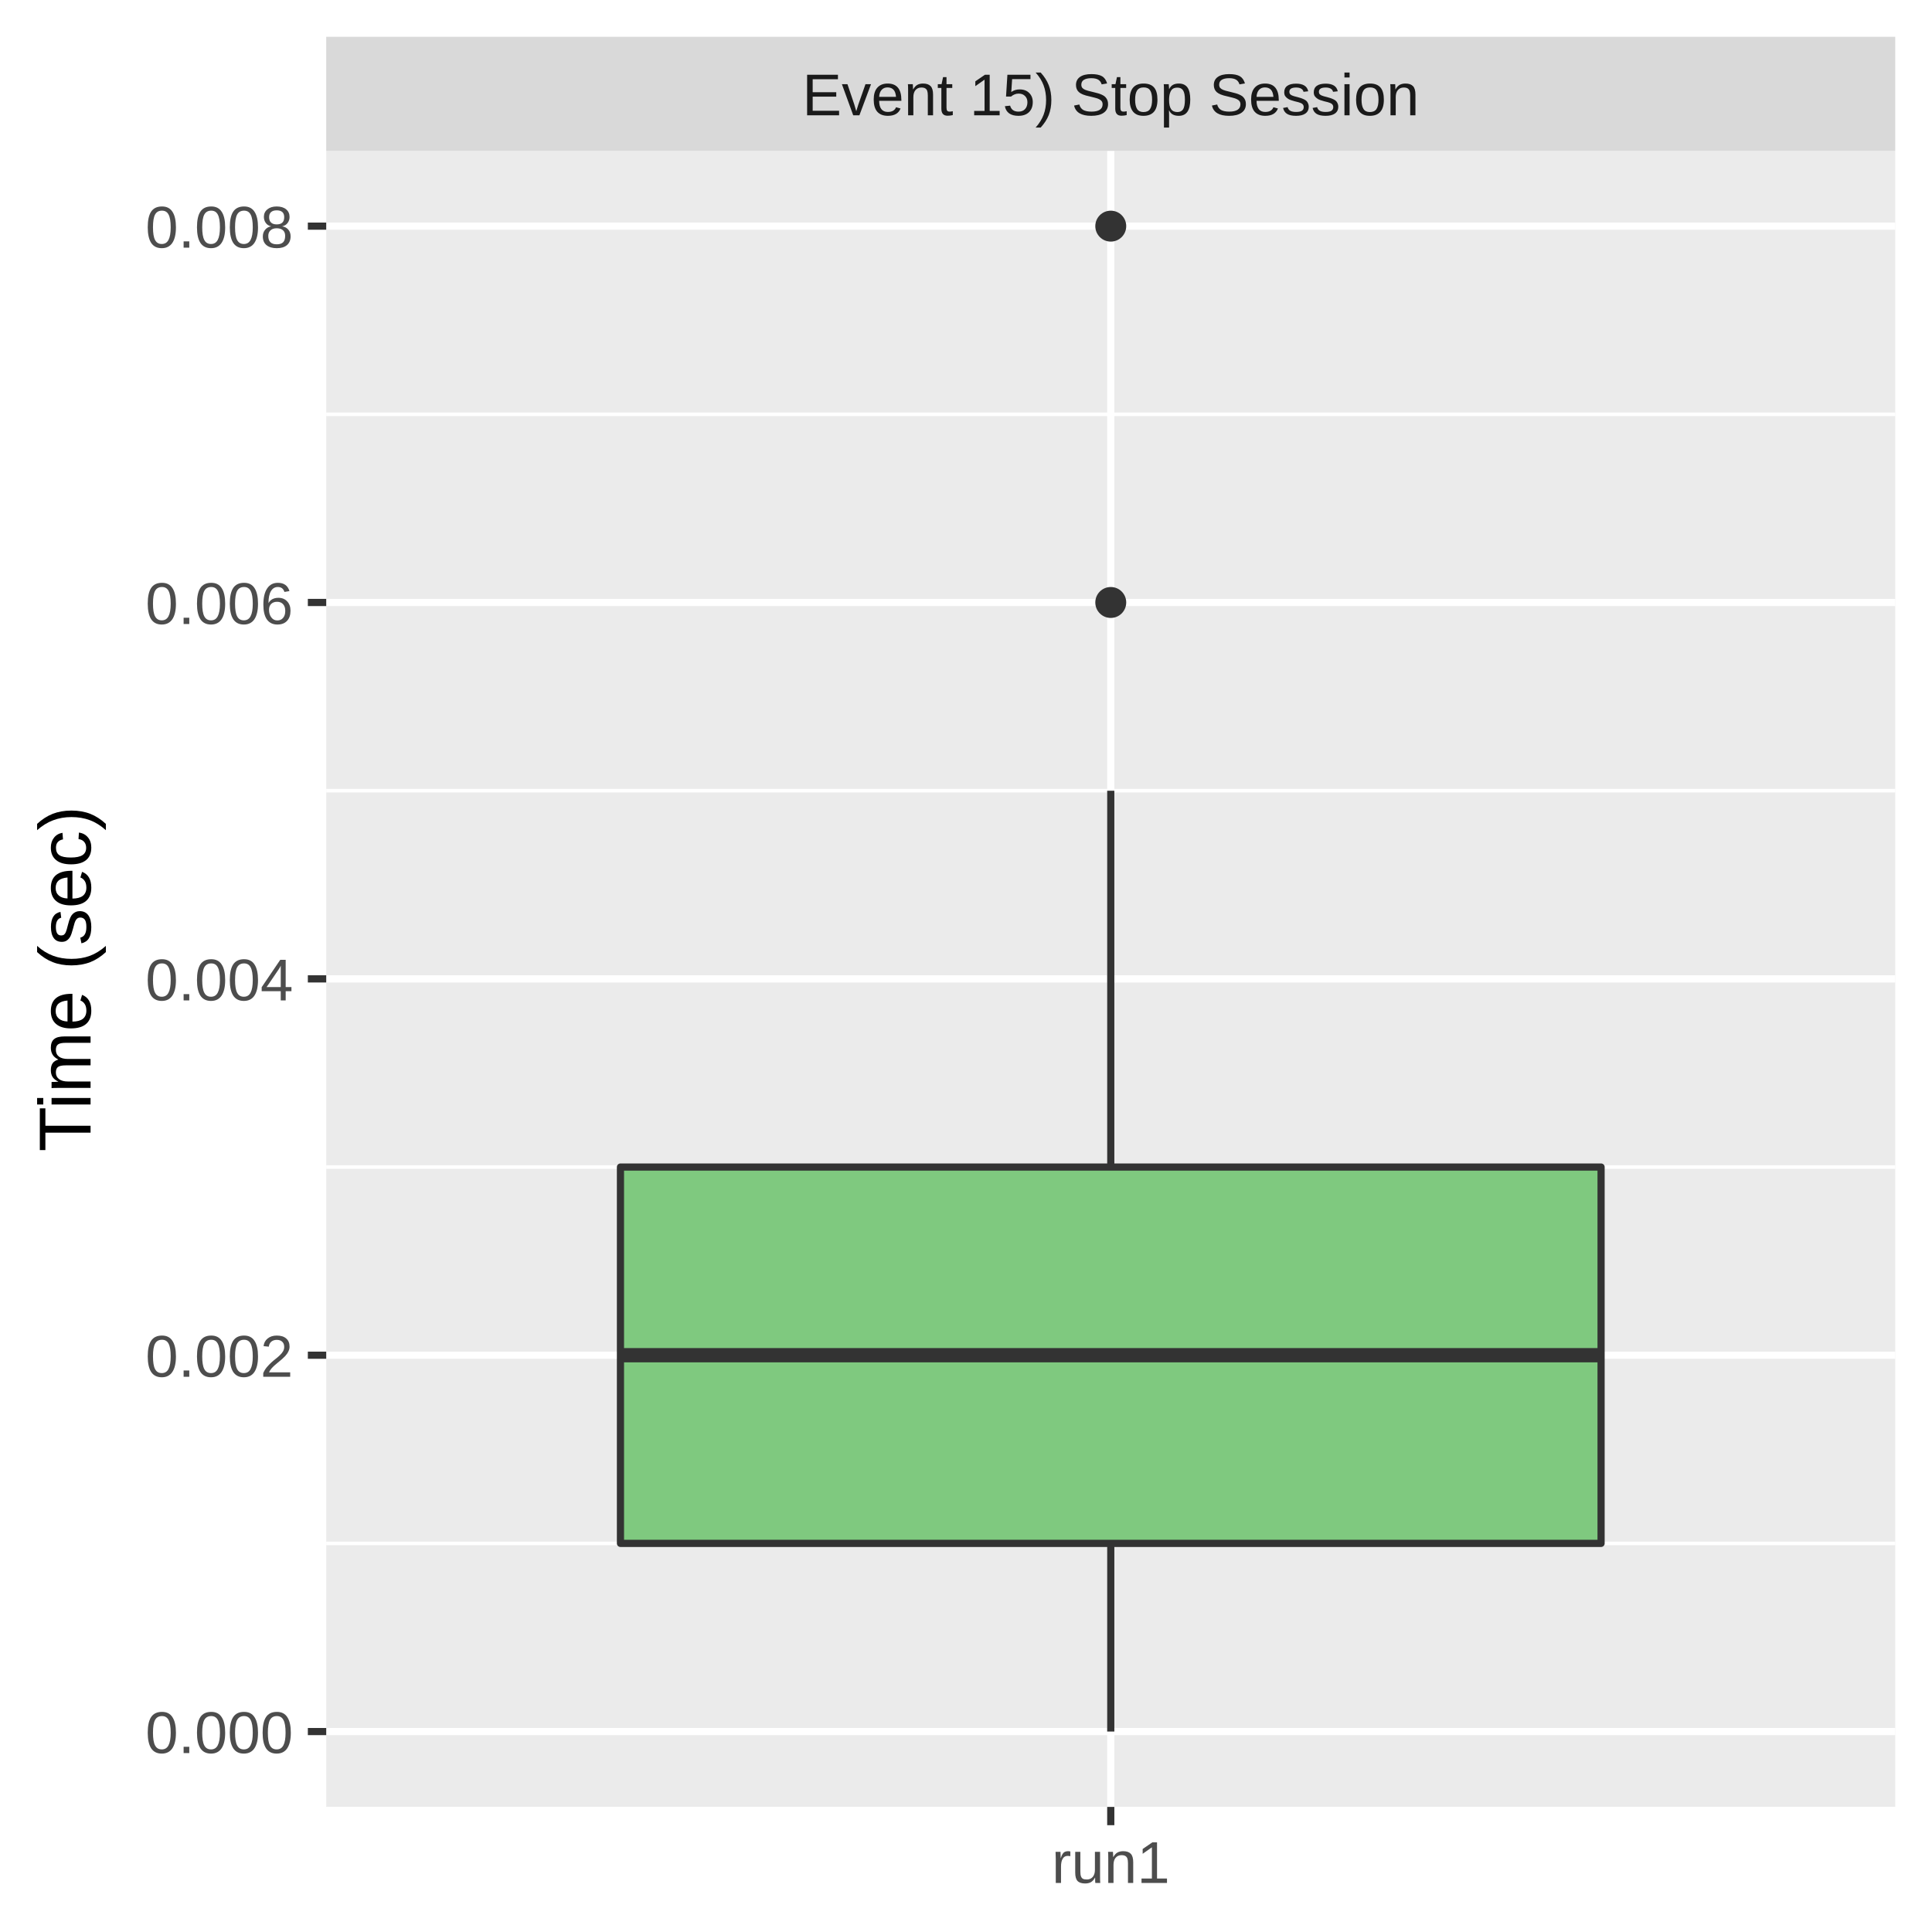
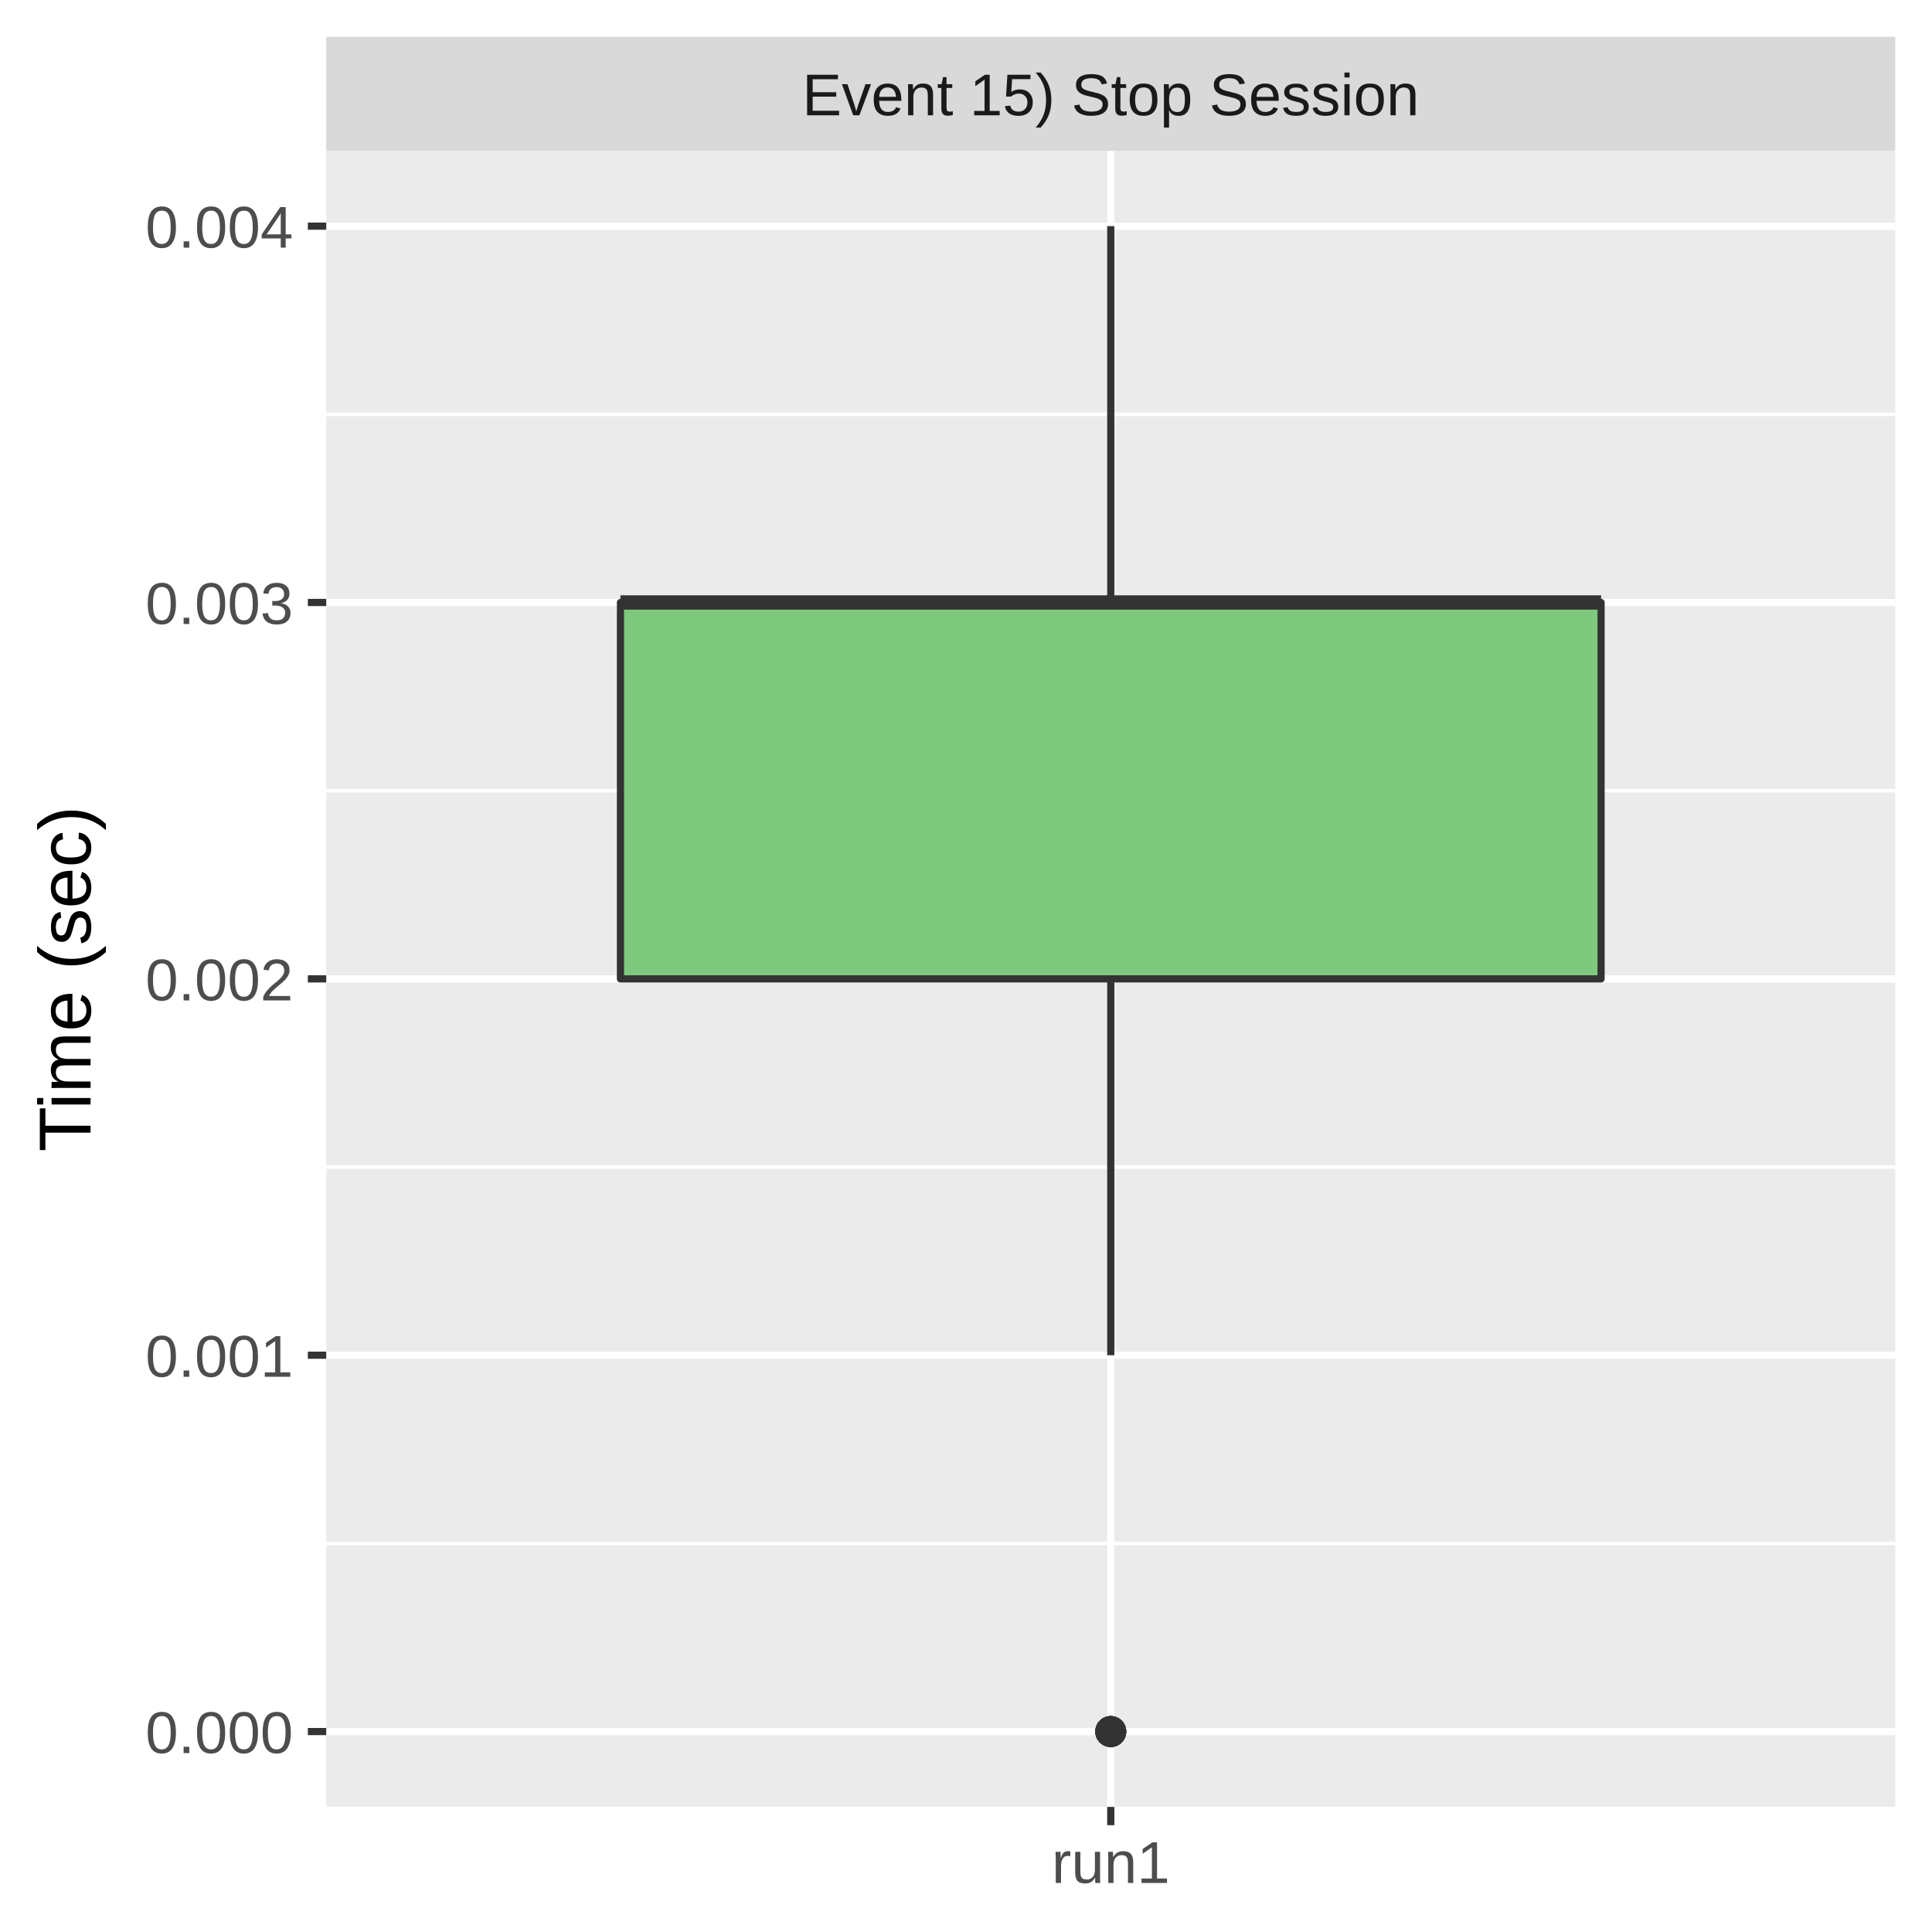
<svg xmlns="http://www.w3.org/2000/svg" class="svglite" width="288.00pt" height="288.00pt" viewBox="0 0 288.00 288.00">
  <defs>
    <style type="text/css">
    .svglite line, .svglite polyline, .svglite polygon, .svglite path, .svglite rect, .svglite circle {
      fill: none;
      stroke: #000000;
      stroke-linecap: round;
      stroke-linejoin: round;
      stroke-miterlimit: 10.00;
    }
    .svglite text {
      white-space: pre;
    }
  </style>
  </defs>
  <rect width="100%" height="100%" style="stroke: none; fill: #FFFFFF;" />
  <defs>
    <clipPath id="cpMC4wMHwyODguMDB8MC4wMHwyODguMDA=">
      <rect x="0.00" y="0.00" width="288.00" height="288.00" />
    </clipPath>
  </defs>
  <g clip-path="url(#cpMC4wMHwyODguMDB8MC4wMHwyODguMDA=)">
    <rect x="0.00" y="0.00" width="288.00" height="288.00" style="stroke-width: 1.07; stroke: #FFFFFF; fill: #FFFFFF;" />
  </g>
  <defs>
    <clipPath id="cpNDguNjN8MjgyLjUyfDIyLjQ5fDI2OS4zNQ==">
      <rect x="48.63" y="22.49" width="233.89" height="246.85" />
    </clipPath>
  </defs>
  <g clip-path="url(#cpNDguNjN8MjgyLjUyfDIyLjQ5fDI2OS4zNQ==)">
    <rect x="48.63" y="22.49" width="233.89" height="246.85" style="stroke-width: 1.07; stroke: none; fill: #EBEBEB;" />
    <polyline points="48.63,230.07 282.52,230.07 " style="stroke-width: 0.53; stroke: #FFFFFF; stroke-linecap: butt;" />
    <polyline points="48.63,173.97 282.52,173.97 " style="stroke-width: 0.53; stroke: #FFFFFF; stroke-linecap: butt;" />
    <polyline points="48.63,117.87 282.52,117.87 " style="stroke-width: 0.53; stroke: #FFFFFF; stroke-linecap: butt;" />
    <polyline points="48.63,61.76 282.52,61.76 " style="stroke-width: 0.53; stroke: #FFFFFF; stroke-linecap: butt;" />
    <polyline points="48.63,258.12 282.52,258.12 " style="stroke-width: 1.07; stroke: #FFFFFF; stroke-linecap: butt;" />
    <polyline points="48.63,202.02 282.52,202.02 " style="stroke-width: 1.07; stroke: #FFFFFF; stroke-linecap: butt;" />
    <polyline points="48.63,145.92 282.52,145.92 " style="stroke-width: 1.07; stroke: #FFFFFF; stroke-linecap: butt;" />
    <polyline points="48.63,89.81 282.52,89.81 " style="stroke-width: 1.07; stroke: #FFFFFF; stroke-linecap: butt;" />
    <polyline points="48.63,33.71 282.52,33.71 " style="stroke-width: 1.07; stroke: #FFFFFF; stroke-linecap: butt;" />
    <polyline points="165.58,269.35 165.58,22.49 " style="stroke-width: 1.07; stroke: #FFFFFF; stroke-linecap: butt;" />
-     <circle cx="165.58" cy="89.81" r="1.95" style="stroke-width: 0.71; stroke: #333333; fill: #333333;" />
-     <circle cx="165.58" cy="33.71" r="1.95" style="stroke-width: 0.71; stroke: #333333; fill: #333333;" />
-     <line x1="165.58" y1="173.97" x2="165.58" y2="117.87" style="stroke-width: 1.07; stroke: #333333; stroke-linecap: butt;" />
-     <line x1="165.58" y1="230.07" x2="165.58" y2="258.12" style="stroke-width: 1.07; stroke: #333333; stroke-linecap: butt;" />
-     <polygon points="92.49,173.97 92.49,230.07 238.67,230.07 238.67,173.97 92.49,173.97 " style="stroke-width: 1.07; stroke: #333333; fill: #7FC97F;" />
-     <line x1="92.49" y1="202.02" x2="238.67" y2="202.02" style="stroke-width: 2.13; stroke: #333333; stroke-linecap: butt;" />
+     <circle cx="165.58" cy="258.12" r="1.95" style="stroke-width: 0.71; stroke: #333333; fill: #333333;" />
+     <circle cx="165.58" cy="258.12" r="1.95" style="stroke-width: 0.71; stroke: #333333; fill: #333333;" />
+     <circle cx="165.58" cy="258.12" r="1.95" style="stroke-width: 0.71; stroke: #333333; fill: #333333;" />
+     <circle cx="165.58" cy="258.12" r="1.95" style="stroke-width: 0.71; stroke: #333333; fill: #333333;" />
+     <circle cx="165.58" cy="258.12" r="1.95" style="stroke-width: 0.71; stroke: #333333; fill: #333333;" />
+     <line x1="165.58" y1="89.81" x2="165.58" y2="33.71" style="stroke-width: 1.07; stroke: #333333; stroke-linecap: butt;" />
+     <line x1="165.58" y1="145.92" x2="165.58" y2="202.02" style="stroke-width: 1.07; stroke: #333333; stroke-linecap: butt;" />
+     <polygon points="92.49,89.81 92.49,145.92 238.67,145.92 238.67,89.81 92.49,89.81 " style="stroke-width: 1.07; stroke: #333333; fill: #7FC97F;" />
+     <line x1="92.49" y1="89.81" x2="238.67" y2="89.81" style="stroke-width: 2.13; stroke: #333333; stroke-linecap: butt;" />
  </g>
  <g clip-path="url(#cpMC4wMHwyODguMDB8MC4wMHwyODguMDA=)">
</g>
  <defs>
    <clipPath id="cpNDguNjN8MjgyLjUyfDUuNDh8MjIuNDk=">
      <rect x="48.63" y="5.48" width="233.89" height="17.01" />
    </clipPath>
  </defs>
  <g clip-path="url(#cpNDguNjN8MjgyLjUyfDUuNDh8MjIuNDk=)">
    <rect x="48.63" y="5.48" width="233.89" height="17.01" style="stroke-width: 1.07; stroke: none; fill: #D9D9D9;" />
    <text x="165.58" y="17.19" text-anchor="middle" style="font-size: 8.80px;fill: #1A1A1A; font-family: &quot;Liberation Sans&quot;;" textLength="101.79px" lengthAdjust="spacingAndGlyphs">Event 15) Stop Session</text>
  </g>
  <g clip-path="url(#cpMC4wMHwyODguMDB8MC4wMHwyODguMDA=)">
    <polyline points="165.58,272.08 165.58,269.35 " style="stroke-width: 1.07; stroke: #333333; stroke-linecap: butt;" />
    <text x="165.58" y="280.69" text-anchor="middle" style="font-size: 8.80px;fill: #4D4D4D; font-family: &quot;Liberation Sans&quot;;" textLength="20.35px" lengthAdjust="spacingAndGlyphs">run1</text>
    <text x="43.70" y="261.33" text-anchor="end" style="font-size: 8.80px;fill: #4D4D4D; font-family: &quot;Liberation Sans&quot;;" textLength="25.17px" lengthAdjust="spacingAndGlyphs">0.000</text>
-     <text x="43.70" y="205.23" text-anchor="end" style="font-size: 8.80px;fill: #4D4D4D; font-family: &quot;Liberation Sans&quot;;" textLength="25.17px" lengthAdjust="spacingAndGlyphs">0.002</text>
-     <text x="43.70" y="149.13" text-anchor="end" style="font-size: 8.80px;fill: #4D4D4D; font-family: &quot;Liberation Sans&quot;;" textLength="25.17px" lengthAdjust="spacingAndGlyphs">0.004</text>
-     <text x="43.70" y="93.02" text-anchor="end" style="font-size: 8.80px;fill: #4D4D4D; font-family: &quot;Liberation Sans&quot;;" textLength="25.17px" lengthAdjust="spacingAndGlyphs">0.006</text>
-     <text x="43.70" y="36.92" text-anchor="end" style="font-size: 8.80px;fill: #4D4D4D; font-family: &quot;Liberation Sans&quot;;" textLength="25.17px" lengthAdjust="spacingAndGlyphs">0.008</text>
+     <text x="43.70" y="205.23" text-anchor="end" style="font-size: 8.80px;fill: #4D4D4D; font-family: &quot;Liberation Sans&quot;;" textLength="25.17px" lengthAdjust="spacingAndGlyphs">0.001</text>
+     <text x="43.70" y="149.13" text-anchor="end" style="font-size: 8.80px;fill: #4D4D4D; font-family: &quot;Liberation Sans&quot;;" textLength="25.17px" lengthAdjust="spacingAndGlyphs">0.002</text>
+     <text x="43.70" y="93.02" text-anchor="end" style="font-size: 8.80px;fill: #4D4D4D; font-family: &quot;Liberation Sans&quot;;" textLength="25.17px" lengthAdjust="spacingAndGlyphs">0.003</text>
+     <text x="43.70" y="36.92" text-anchor="end" style="font-size: 8.80px;fill: #4D4D4D; font-family: &quot;Liberation Sans&quot;;" textLength="25.17px" lengthAdjust="spacingAndGlyphs">0.004</text>
    <polyline points="45.89,258.12 48.63,258.12 " style="stroke-width: 1.07; stroke: #333333; stroke-linecap: butt;" />
    <polyline points="45.89,202.02 48.63,202.02 " style="stroke-width: 1.07; stroke: #333333; stroke-linecap: butt;" />
    <polyline points="45.89,145.92 48.63,145.92 " style="stroke-width: 1.07; stroke: #333333; stroke-linecap: butt;" />
    <polyline points="45.89,89.81 48.63,89.81 " style="stroke-width: 1.07; stroke: #333333; stroke-linecap: butt;" />
    <polyline points="45.89,33.71 48.63,33.71 " style="stroke-width: 1.07; stroke: #333333; stroke-linecap: butt;" />
    <text transform="translate(13.50,145.92) rotate(-90)" text-anchor="middle" style="font-size: 11.00px; font-family: &quot;Liberation Sans&quot;;" textLength="57.55px" lengthAdjust="spacingAndGlyphs">Time (sec)</text>
  </g>
</svg>
